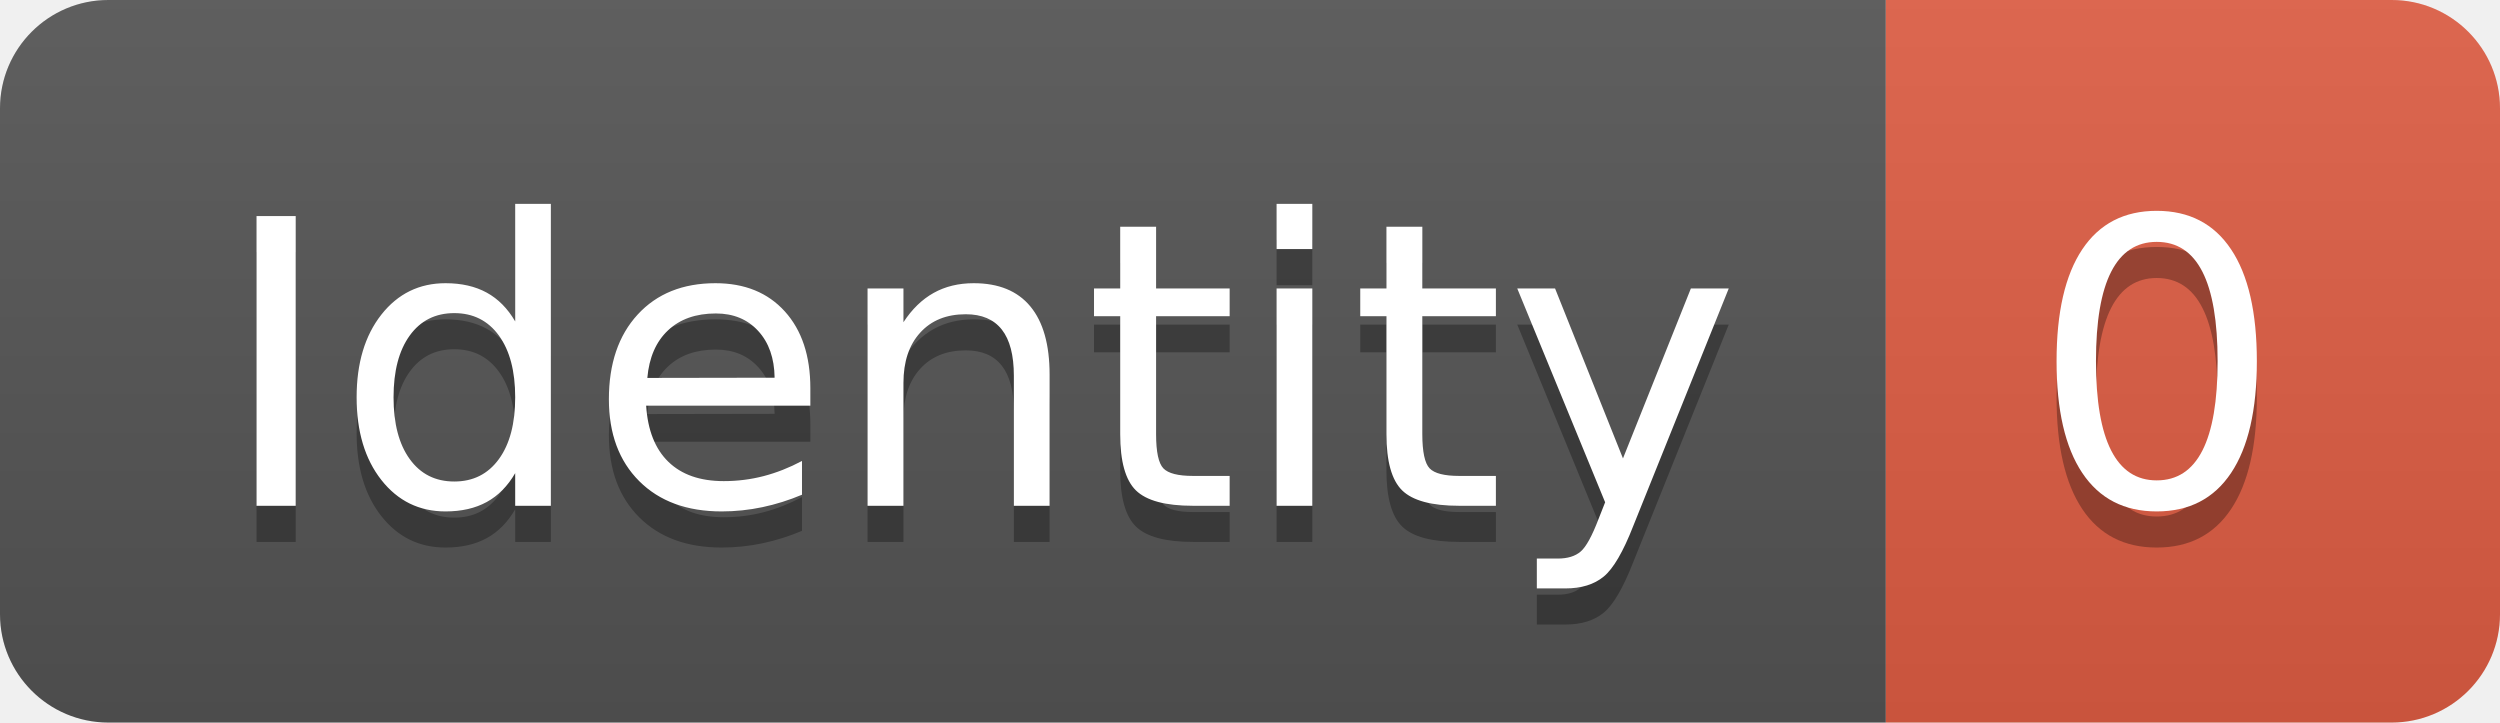
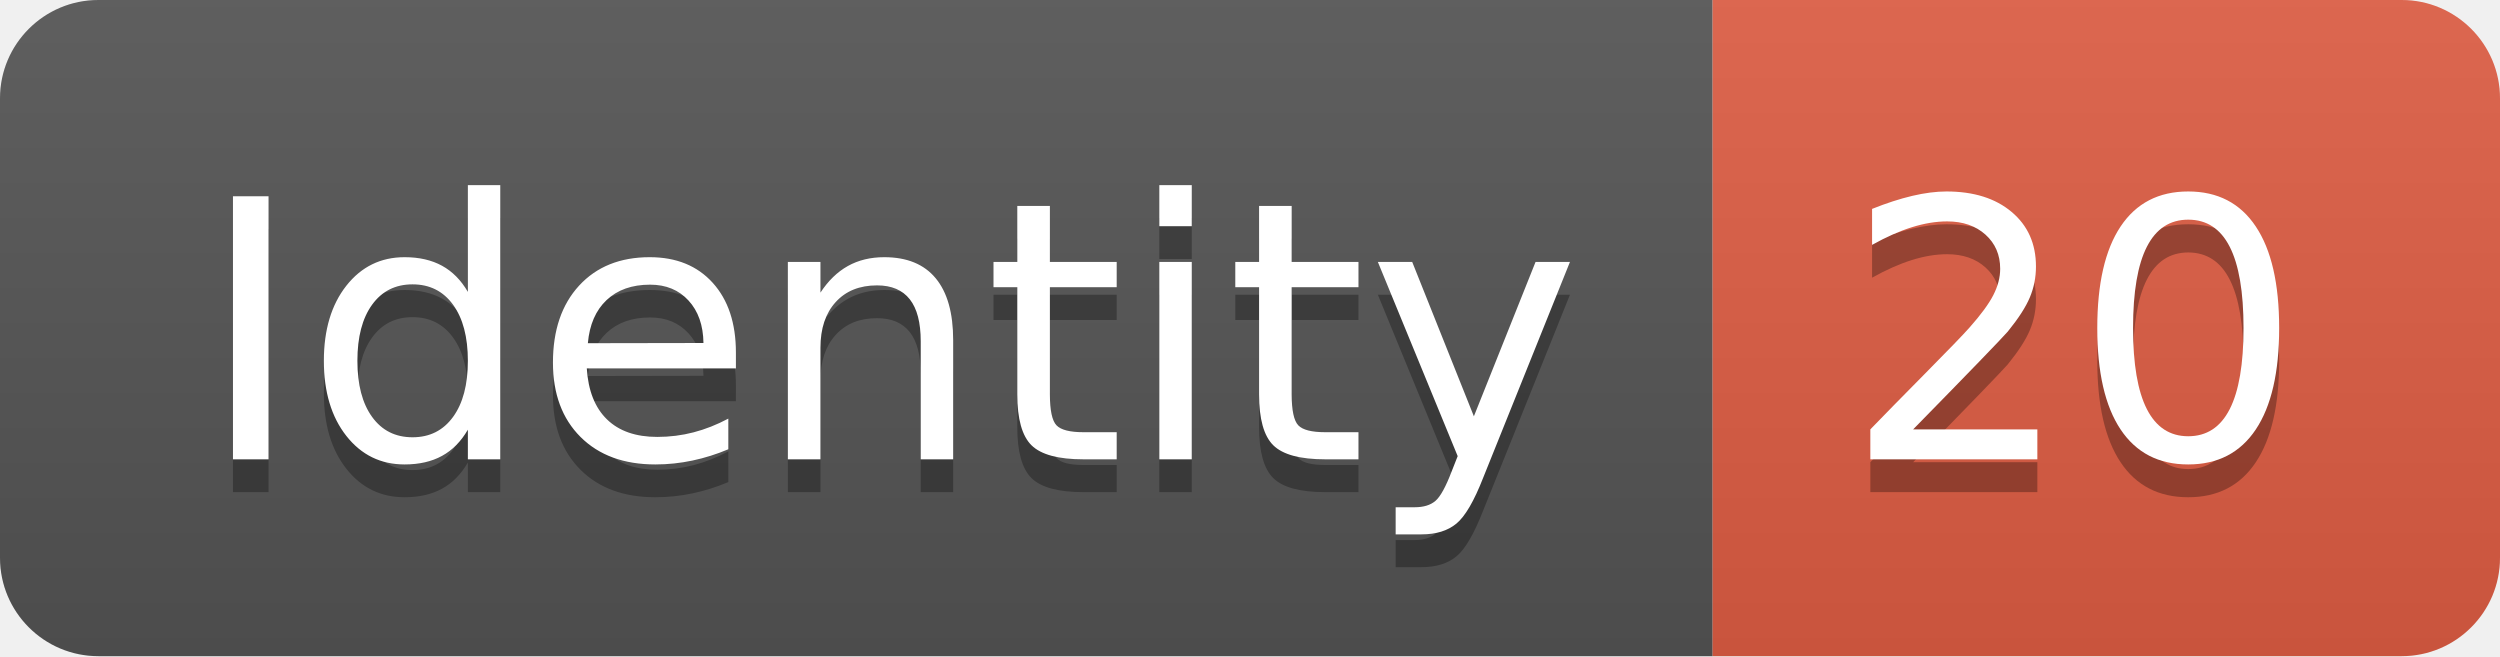
- <svg xmlns="http://www.w3.org/2000/svg" width="69.2" height="20">
+ <svg xmlns="http://www.w3.org/2000/svg" width="76.2" height="20">
  <linearGradient id="smooth" x2="0" y2="100%">
    <stop offset="0" stop-color="#bbb" stop-opacity=".1" />
    <stop offset="1" stop-opacity=".1" />
  </linearGradient>
  <clipPath id="round">
-     <rect width="69.2" height="20" rx="3" fill="#fff" />
+     <rect width="76.2" height="20" rx="3" fill="#fff" />
  </clipPath>
  <g clip-path="url(#round)">
    <rect width="52.2" height="20" fill="#555" />
-     <rect x="52.2" width="17.0" height="20" fill="#e05d44" />
-     <rect width="69.2" height="20" fill="url(#smooth)" />
+     <rect x="52.2" width="24.0" height="20" fill="#e05d44" />
+     <rect width="76.2" height="20" fill="url(#smooth)" />
  </g>
  <g fill="#fff" text-anchor="middle" font-family="DejaVu Sans,Verdana,Geneva,sans-serif" font-size="110">
    <text x="271.0" y="150" fill="#010101" fill-opacity=".3" transform="scale(0.1)" textLength="422.0" lengthAdjust="spacing">Identity</text>
    <text x="271.0" y="140" transform="scale(0.1)" textLength="422.0" lengthAdjust="spacing">Identity</text>
-     <text x="597.0" y="150" fill="#010101" fill-opacity=".3" transform="scale(0.1)" textLength="70.0" lengthAdjust="spacing">0</text>
-     <text x="597.0" y="140" transform="scale(0.1)" textLength="70.0" lengthAdjust="spacing">0</text>
+     <text x="632.0" y="150" fill="#010101" fill-opacity=".3" transform="scale(0.1)" textLength="140.0" lengthAdjust="spacing">20</text>
+     <text x="632.0" y="140" transform="scale(0.1)" textLength="140.0" lengthAdjust="spacing">20</text>
  </g>
</svg>
